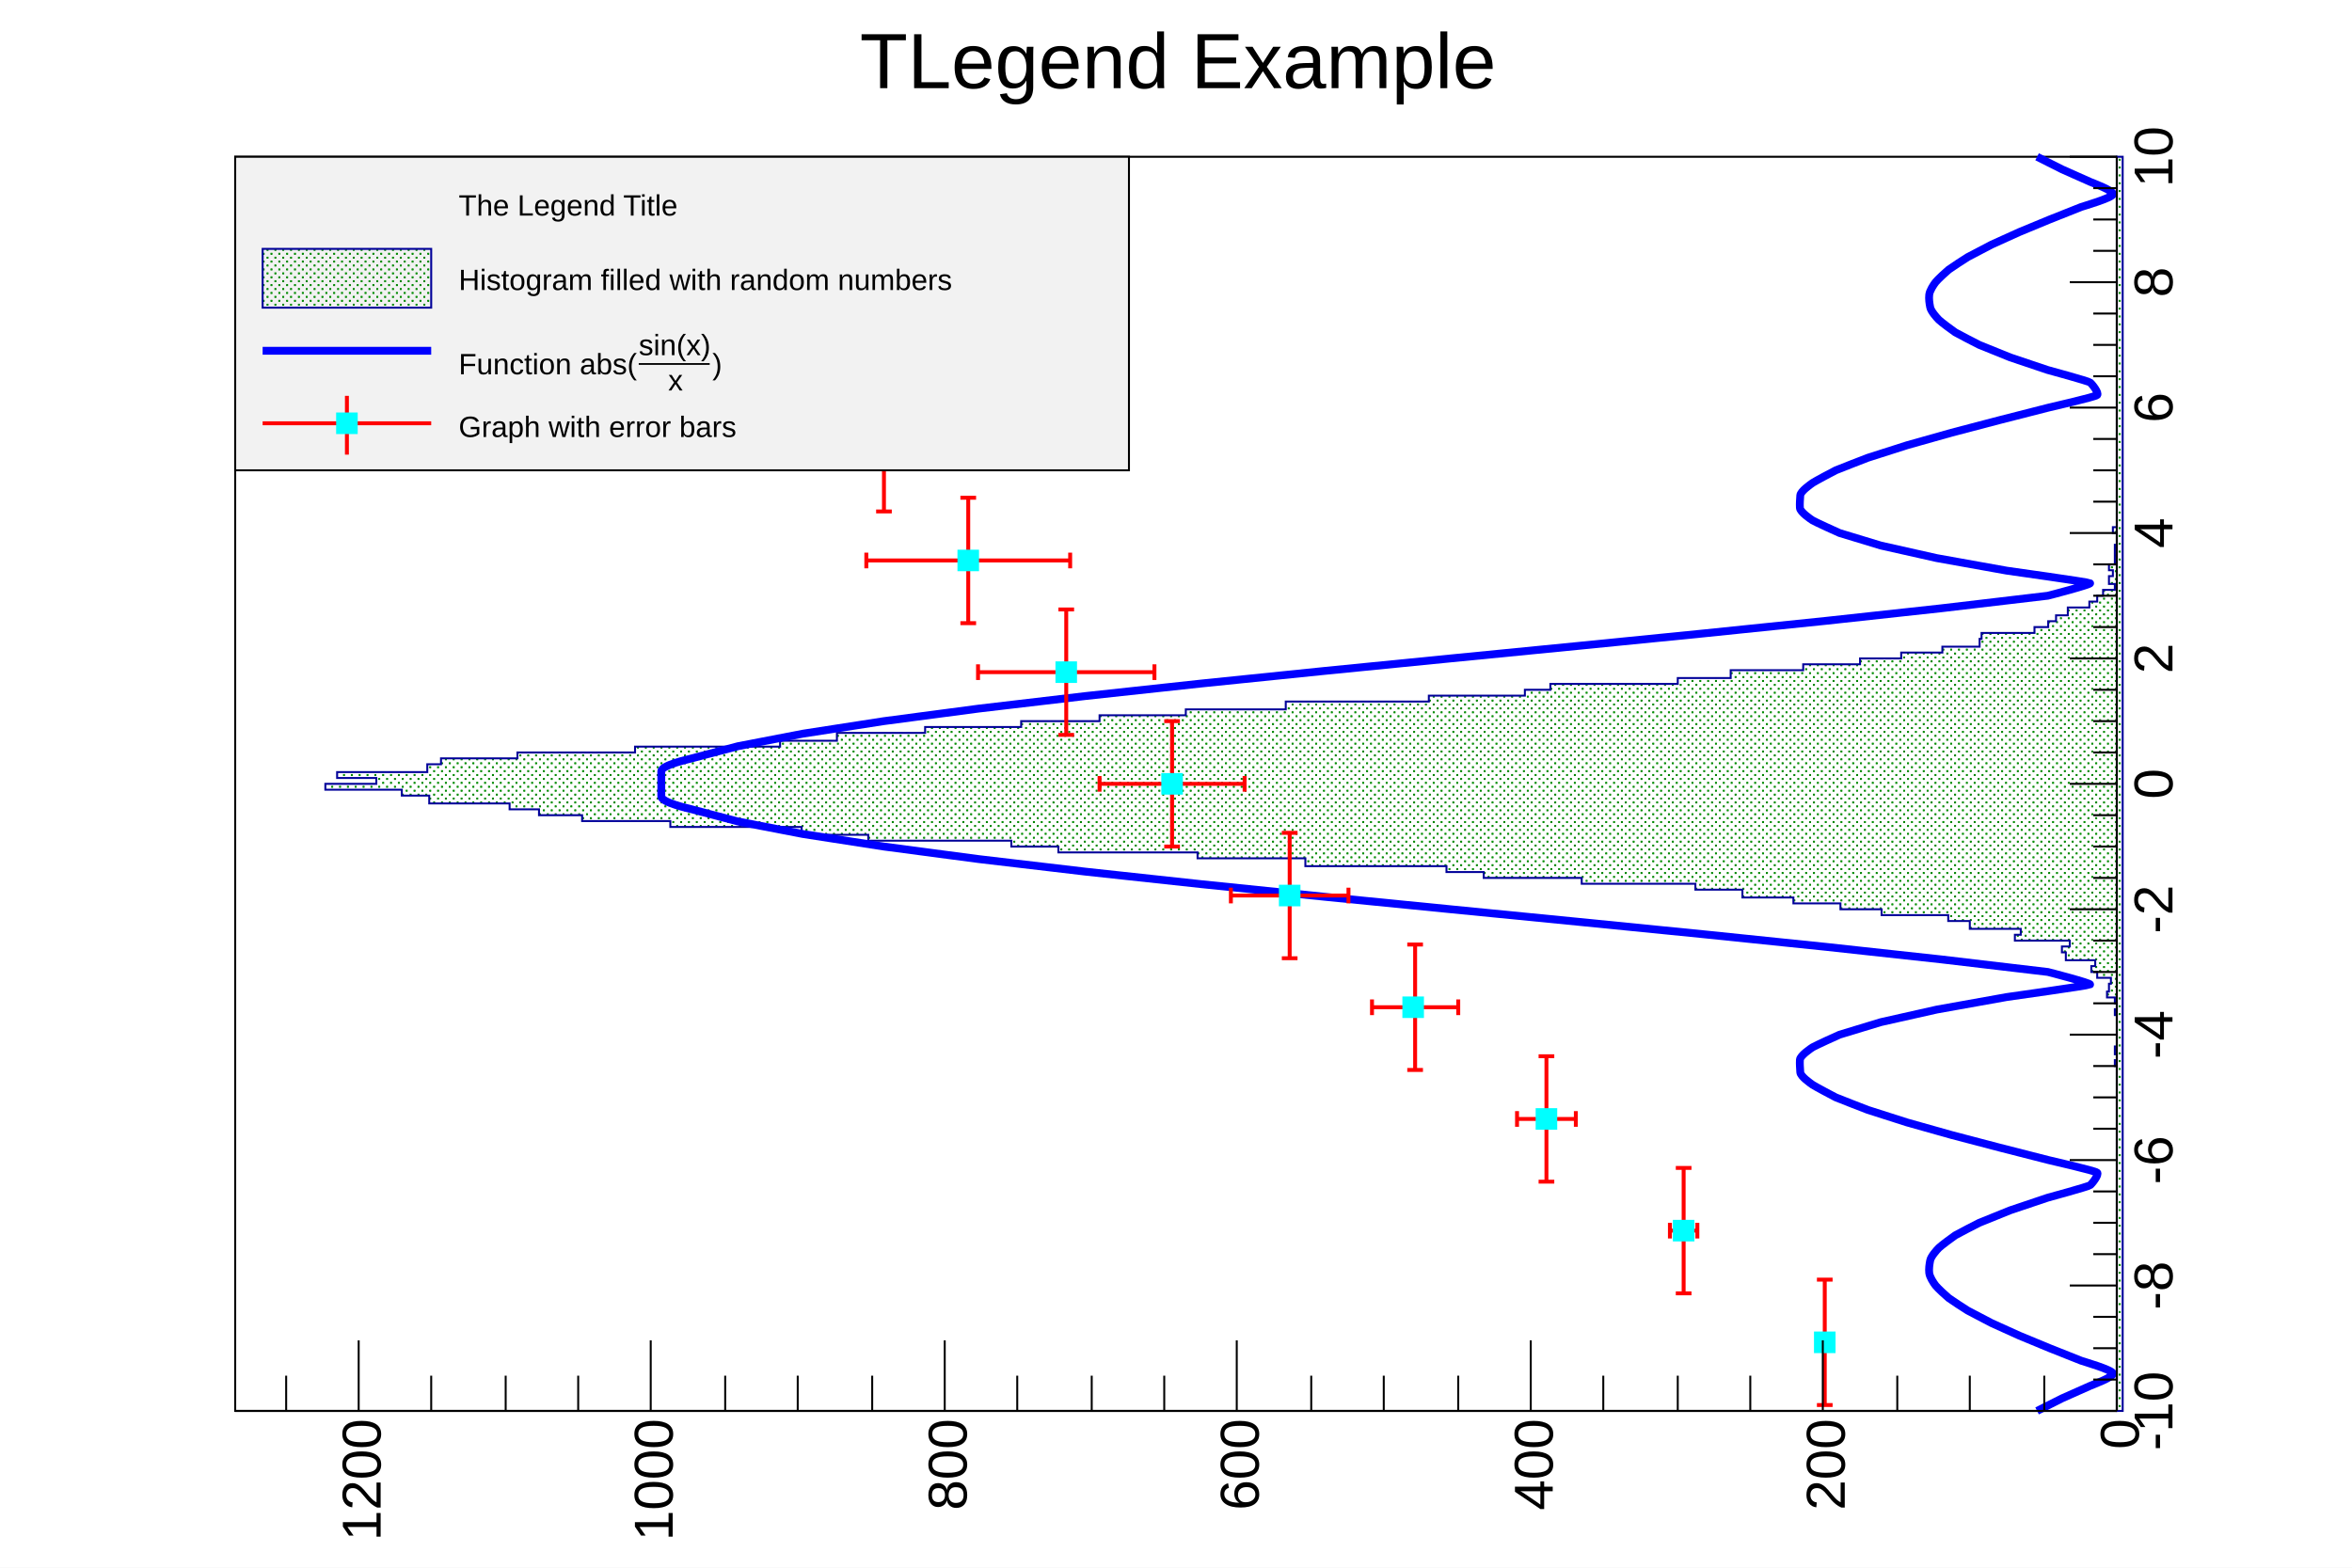
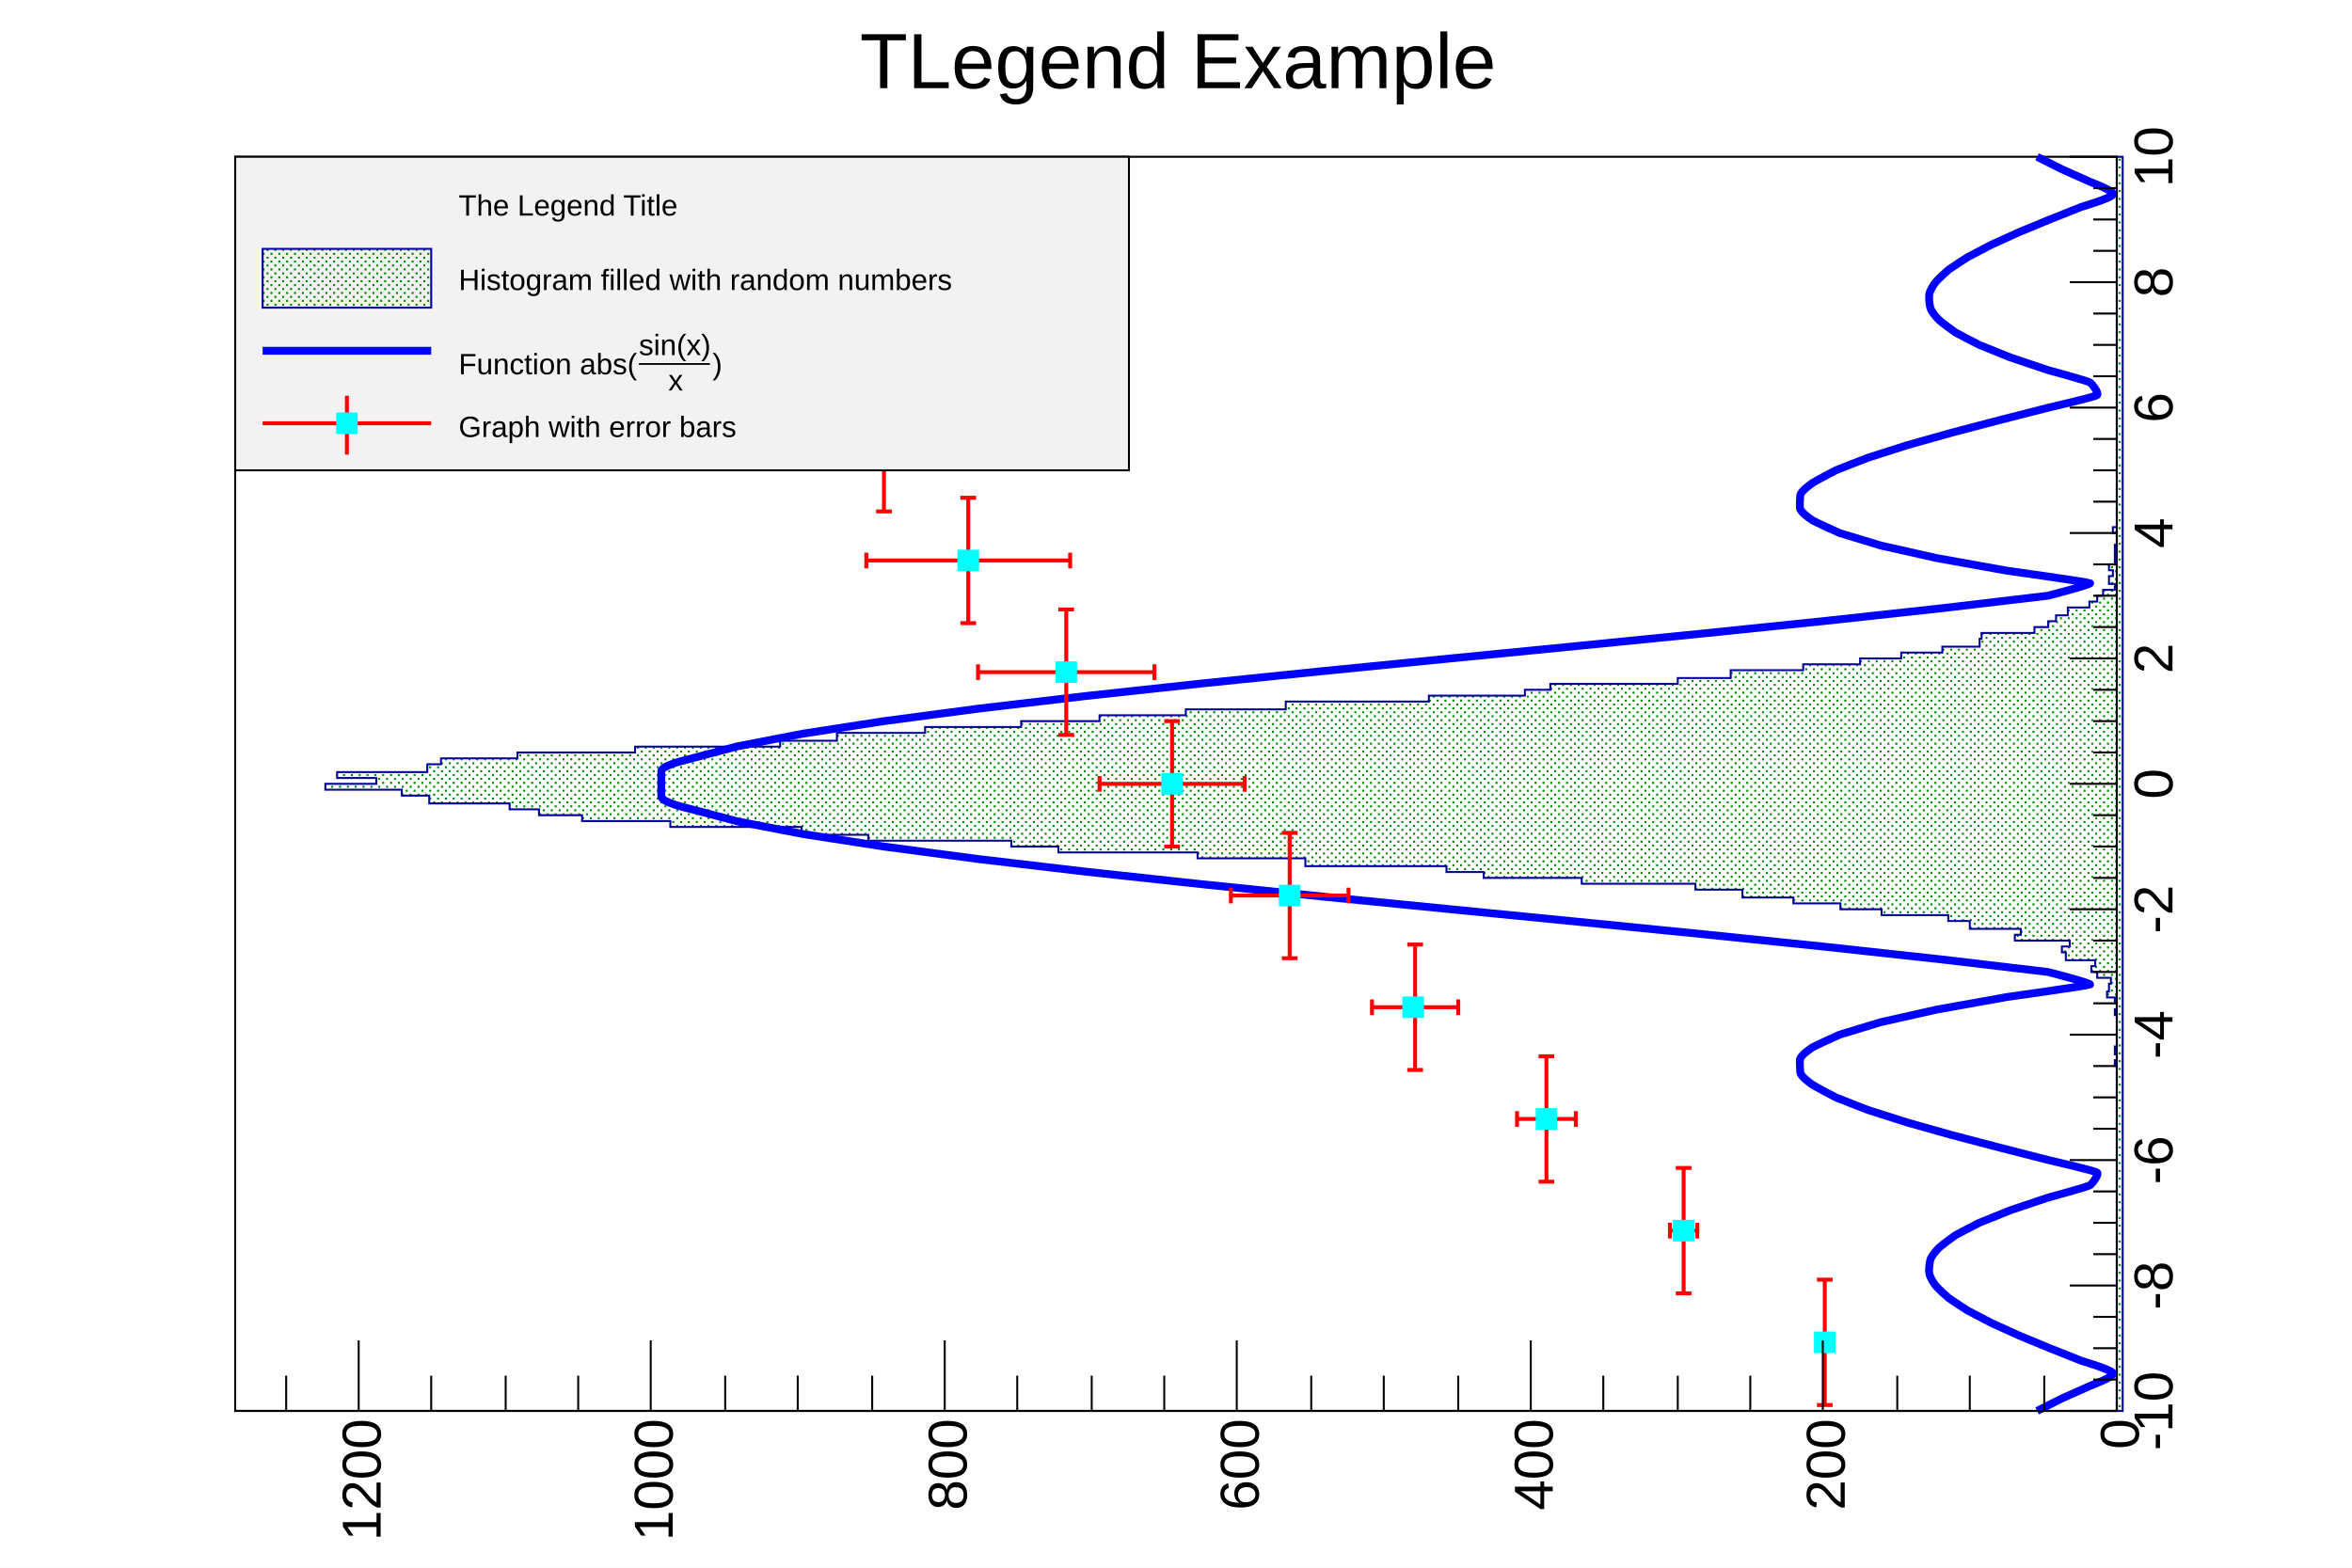
<svg xmlns="http://www.w3.org/2000/svg" viewBox="0 0 1200 800" preserveAspectRatio="none" width="1200" height="800">
  <defs>
    <pattern id="pat_3003_416" patternUnits="userSpaceOnUse" width="4" height="4">
      <path d="M2,1h1v1h-1zM0,3h1v1h-1z" style="fill: green;" />
    </pattern>
  </defs>
  <path d="M0,0H1200V800H0Z" style="fill: white;" />
  <g>
    <g transform="rotate(-90,120,80) translate(-520,80)">
      <path d="M0,0H640V960H0Z" style="fill: white; stroke: black; stroke-width: 1;" />
      <g clip-path="path('M0,0H640V960H0Z')">
        <g>
          <path d="M0,960h176v-1h3v1h3v-1h4v1h16v-1h3v1h3v-1h3v-4h3v1h4v1h3v-7h3v-3h3v2h3v-15h4v-2h3v4h3v-28h3v3h3v-26h4v-11h3v-34h3v-21h3v-24h3v-26h4v-24h3v-58h3v-50h3v-19h3v-72h4v-55h3v-71h3v-24h3v-73h3v-34h4v-67h3v-45h3v-22h3v-15h3v-41h4v-14h3v-39h3v26h3v-20h3v46h4v7h3v39h3v60h3v74h3v29h4v45h3v49h3v40h3v44h3v51h4v73h3v49h3v13h3v65h3v27h4v37h3v29h3v21h3v21h3v19h4v1h3v27h3v7h3v4h3v6h4v11h3v4h3v3h3v6h3v-3h4v2h3v-2h3v3h10v1h6v-2h3v2h189L640,963L0,963Z" style="stroke-linejoin: miter; stroke: rgb(0,0,153); stroke-width: 1; fill: url(#pat_3003_416);" />
        </g>
        <g>
          <path d="M0,919.33C0.22,919.76,6.01,931.22,6.4,932.04S12.38,945.58,12.8,946.42S17.3,958.7,19.2,958.03S25.31,942.62,25.6,941.89S31.7,926.51,32,925.77S38.06,911.09,38.4,910.31S44.39,897,44.8,896.16S50.66,884.87,51.2,883.94S56.79,875.27,57.6,874.24S62.67,868.58,64,867.55S68.29,864.54,70.4,864.3S74.75,864.38,76.8,864.79S82.13,868.14,83.2,869.21S89.01,876.64,89.6,877.59S95.63,889.03,96,889.84S102.15,904.99,102.4,905.68S108.61,924.1,108.8,924.71S114.4,945.35,115.2,946.39S120.62,951.04,121.6,949.98S127.87,925.7,128,925.19S134.27,900.63,134.4,900.12S140.65,876.27,140.8,875.73S147.02,853.6,147.2,853.02S153.37,833.66,153.6,832.99S159.63,817.43,160,816.63S165.69,805.86,166.4,804.85S170.68,798.64,172.8,798.51S177.07,798.19,179.2,798.32S184.99,803.9,185.6,804.86S191.75,817.87,192,818.56S198.27,839.11,198.4,839.63S204.72,867.7,204.8,868.11S211.14,903.47,211.2,903.81S217.02,945.42,217.6,946.36S223.94,925.18,224,924.83S230.37,870.8,230.4,870.56S236.78,812,236.8,811.78S243.18,749.81,243.2,749.6S249.58,685.48,249.6,685.27S255.98,620.32,256,620.12S262.38,555.75,262.4,555.54S268.78,493.19,268.8,492.96S275.17,434.02,275.2,433.79S281.57,379.62,281.6,379.36S287.96,331.23,288,330.94S294.34,290.01,294.4,289.65S300.7,256.93,300.8,256.48S306.99,232.83,307.2,232.2S310.4,217.4,313.6,217.4S323.2,217.4,326.4,217.4S332.59,231.57,332.8,232.2S339.1,256.03,339.2,256.48S345.54,289.3,345.6,289.65S351.96,330.64,352,330.94S358.37,379.1,358.4,379.36S364.77,433.55,364.8,433.79S371.18,492.74,371.2,492.96S377.58,555.33,377.6,555.54S383.98,619.91,384,620.12S390.38,685.06,390.4,685.27S396.78,749.39,396.8,749.6S403.18,811.55,403.2,811.78S409.57,870.32,409.6,870.56S415.94,924.48,416,924.83S421.82,947.31,422.4,946.36S428.74,904.15,428.8,903.81S435.12,868.52,435.2,868.11S441.47,840.15,441.6,839.63S447.75,819.25,448,818.56S453.79,805.83,454.4,804.86S458.67,798.45,460.8,798.32S465.08,798.37,467.2,798.51S472.89,803.85,473.6,804.85S479.63,815.82,480,816.63S486.17,832.32,486.4,832.99S492.62,852.43,492.8,853.02S499.05,875.19,499.2,875.73S505.47,899.6,505.6,900.12S511.87,924.67,512,925.19S517.42,948.92,518.4,949.98S524,947.42,524.8,946.39S531.01,925.32,531.2,924.71S537.35,906.37,537.6,905.68S543.63,890.64,544,889.84S549.81,878.55,550.4,877.59S555.73,870.28,556.8,869.21S561.15,865.2,563.2,864.79S567.49,864.06,569.6,864.3S574.67,866.51,576,867.55S581.59,873.2,582.4,874.24S588.26,883.01,588.8,883.94S594.79,895.32,595.2,896.16S601.26,909.53,601.6,910.31S607.7,925.03,608,925.77S614.11,941.16,614.4,941.89S618.9,957.36,620.8,958.03S626.78,947.27,627.2,946.42S633.21,932.87,633.6,932.04S639.78,919.76,640,919.33" style="fill: none; stroke: blue; stroke-width: 4;" />
        </g>
        <g>
          <g transform="translate(35,811)">
            <path style="stroke: red; stroke-width: 2; fill: none;" d="M0,0L-32,0m0,4v-8M0,0L32,0m0,4v-8" />
          </g>
          <g transform="translate(92,739)">
            <path style="stroke: red; stroke-width: 2; fill: none;" d="M0,0L-32,0m0,4v-8M0,0L32,0m0,4v-8M0,0L0,7m4,0h-8M0,0L0,-7m4,0h-8" />
          </g>
          <g transform="translate(149,669)">
            <path style="stroke: red; stroke-width: 2; fill: none;" d="M0,0L-32,0m0,4v-8M0,0L32,0m0,4v-8M0,0L0,15m4,0h-8M0,0L0,-15m4,0h-8" />
          </g>
          <g transform="translate(206,602)">
            <path style="stroke: red; stroke-width: 2; fill: none;" d="M0,0L-32,0m0,4v-8M0,0L32,0m0,4v-8M0,0L0,22m4,0h-8M0,0L0,-22m4,0h-8" />
          </g>
          <g transform="translate(263,538)">
            <path style="stroke: red; stroke-width: 2; fill: none;" d="M0,0L-32,0m0,4v-8M0,0L32,0m0,4v-8M0,0L0,30m4,0h-8M0,0L0,-30m4,0h-8" />
          </g>
          <g transform="translate(320,478)">
            <path style="stroke: red; stroke-width: 2; fill: none;" d="M0,0L-32,0m0,4v-8M0,0L32,0m0,4v-8M0,0L0,37m4,0h-8M0,0L0,-37m4,0h-8" />
          </g>
          <g transform="translate(377,424)">
            <path style="stroke: red; stroke-width: 2; fill: none;" d="M0,0L-32,0m0,4v-8M0,0L32,0m0,4v-8M0,0L0,45m4,0h-8M0,0L0,-45m4,0h-8" />
          </g>
          <g transform="translate(434,374)">
            <path style="stroke: red; stroke-width: 2; fill: none;" d="M0,0L-32,0m0,4v-8M0,0L32,0m0,4v-8M0,0L0,52m4,0h-8M0,0L0,-52m4,0h-8" />
          </g>
          <g transform="translate(491,331)">
            <path style="stroke: red; stroke-width: 2; fill: none;" d="M0,0L-32,0m0,4v-8M0,0L32,0m0,4v-8M0,0L0,60m4,0h-8M0,0L0,-60m4,0h-8" />
          </g>
          <g transform="translate(548,294)">
            <path style="stroke: red; stroke-width: 2; fill: none;" d="M0,0L-32,0m0,4v-8M0,0L32,0m0,4v-8M0,0L0,67m4,0h-8M0,0L0,-67m4,0h-8" />
          </g>
          <g transform="translate(605,263)">
            <path style="stroke: red; stroke-width: 2; fill: none;" d="M0,0L-32,0m0,4v-8M0,0L32,0m0,4v-8M0,0L0,75m4,0h-8M0,0L0,-75m4,0h-8" />
          </g>
          <path d="M30,806v10h10v-10zM87,734v10h10v-10zM144,664v10h10v-10zM201,596v10h10v-10zM258,533v10h10v-10zM315,473v10h10v-10zM372,419v10h10v-10zM429,369v10h10v-10zM486,326v10h10v-10zM543,289v10h10v-10zM600,258v10h10v-10z" style="stroke: cyan; fill: cyan;" />
        </g>
      </g>
      <g>
        <g transform="translate(0,960)">
          <path d="M0,0h640" style="stroke: black; stroke-width: 1;" />
          <path d="M0,-24v24m16,-12v12m16,-12v12m16,-12v12m16,-24v24m16,-12v12m16,-12v12m16,-12v12m16,-24v24m16,-12v12m16,-12v12m16,-12v12m16,-24v24m16,-12v12m16,-12v12m16,-12v12m16,-24v24m16,-12v12m16,-12v12m16,-12v12m16,-24v24m16,-12v12m16,-12v12m16,-12v12m16,-24v24m16,-12v12m16,-12v12m16,-12v12m16,-24v24m16,-12v12m16,-12v12m16,-12v12m16,-24v24m16,-12v12m16,-12v12m16,-12v12m16,-24v24m16,-12v12m16,-12v12m16,-12v12m16,-24v24" style="stroke: black; stroke-width: 1;" />
          <g font-family="Arial" font-size="28" space="preserve">
            <text fill="black" text-anchor="middle" dy=".8em" transform="translate(0,6)">
       -10
      </text>
            <text fill="black" text-anchor="middle" dy=".8em" transform="translate(64,6)">
       -8
      </text>
            <text fill="black" text-anchor="middle" dy=".8em" transform="translate(128,6)">
       -6
      </text>
            <text fill="black" text-anchor="middle" dy=".8em" transform="translate(192,6)">
       -4
      </text>
            <text fill="black" text-anchor="middle" dy=".8em" transform="translate(256,6)">
       -2
      </text>
            <text fill="black" text-anchor="middle" dy=".8em" transform="translate(320,6)">
       0
      </text>
            <text fill="black" text-anchor="middle" dy=".8em" transform="translate(384,6)">
       2
      </text>
            <text fill="black" text-anchor="middle" dy=".8em" transform="translate(448,6)">
       4
      </text>
            <text fill="black" text-anchor="middle" dy=".8em" transform="translate(512,6)">
       6
      </text>
            <text fill="black" text-anchor="middle" dy=".8em" transform="translate(576,6)">
       8
      </text>
            <text fill="black" text-anchor="middle" dy=".8em" transform="translate(640,6)">
       10
      </text>
          </g>
        </g>
        <g>
          <path d="M0,0v960" style="stroke: black; stroke-width: 1;" />
          <path d="M36,960h-36m18,-37h-18m18,-38h-18m18,-37h-18m36,-38h-36m18,-37h-18m18,-37h-18m18,-38h-18m36,-37h-36m18,-37h-18m18,-38h-18m18,-37h-18m36,-38h-36m18,-37h-18m18,-37h-18m18,-38h-18m36,-37h-36m18,-37h-18m18,-38h-18m18,-37h-18m36,-38h-36m18,-37h-18m18,-37h-18m18,-38h-18m36,-37h-36m18,-37h-18" style="stroke: black; stroke-width: 1;" />
          <g font-family="Arial" font-size="28" space="preserve">
            <text fill="black" text-anchor="end" dy=".4em" transform="translate(-4,960)">
       0
      </text>
            <text fill="black" text-anchor="end" dy=".4em" transform="translate(-4,810)">
       200
      </text>
            <text fill="black" text-anchor="end" dy=".4em" transform="translate(-4,661)">
       400
      </text>
            <text fill="black" text-anchor="end" dy=".4em" transform="translate(-4,511)">
       600
      </text>
            <text fill="black" text-anchor="end" dy=".4em" transform="translate(-4,362)">
       800
      </text>
            <text fill="black" text-anchor="end" dy=".4em" transform="translate(-4,212)">
       1000
      </text>
            <text fill="black" text-anchor="end" dy=".4em" transform="translate(-4,63)">
       1200
      </text>
          </g>
        </g>
      </g>
    </g>
    <g transform="translate(120,80)" font-family="Arial" font-size="15" space="preserve">
      <path d="M0,0H456V160H0Z" style="fill: rgb(242,242,242); stroke: black; stroke-width: 1;" />
      <text fill="black" text-anchor="start" dy=".4em" transform="translate(114,24)">
    The Legend Title
   </text>
      <rect x="14" y="47" width="86" height="30" style="fill: url(#pat_3003_416); stroke: rgb(0,0,153); stroke-width: 1;" />
      <text fill="black" text-anchor="start" dy=".4em" transform="translate(114,62)">
    Histogram filled with random numbers
   </text>
      <path d="M14,99H100" style="stroke: blue; stroke-width: 4;" />
      <path d="M14,136H100" style="stroke: red; stroke-width: 2;" />
      <path d="M57,122V152" style="stroke: red; stroke-width: 2;" />
      <path d="M52,131v10h10v-10z" style="stroke: cyan; fill: cyan;" />
      <text fill="black" text-anchor="start" dy=".4em" transform="translate(114,137)">
    Graph with error bars
   </text>
-       <g transform="translate(114,111) scale(0.4416982,0.4416982)">
+       <g transform="translate(114,111) scale(0.442,0.442)">
        <text font-family="Arial" fill="black" font-size="34">
     Function abs(
    </text>
        <g transform="translate(208.0427,0)">
          <g transform="translate(0,-22.1)">
            <text font-family="Arial" fill="black" font-size="34">
       sin(x)
      </text>
          </g>
          <path style="stroke: black; stroke-width: 2; fill: none;" d="M0,-11.9h81.958" />
          <g transform="translate(33.99602,18.7)">
            <text font-family="Arial" fill="black" font-size="34">
       x
      </text>
          </g>
        </g>
        <text font-family="Arial" fill="black" font-size="34" x="293">
     )
    </text>
      </g>
    </g>
    <g transform="translate(382,4)" font-family="Arial" font-size="40" space="preserve">
      <path d="M0,0H437V49H0Z" style="fill: none;" />
      <text fill="black" text-anchor="middle" dy=".4em" transform="translate(219,25)">
    TLegend Example
   </text>
    </g>
  </g>
</svg>
